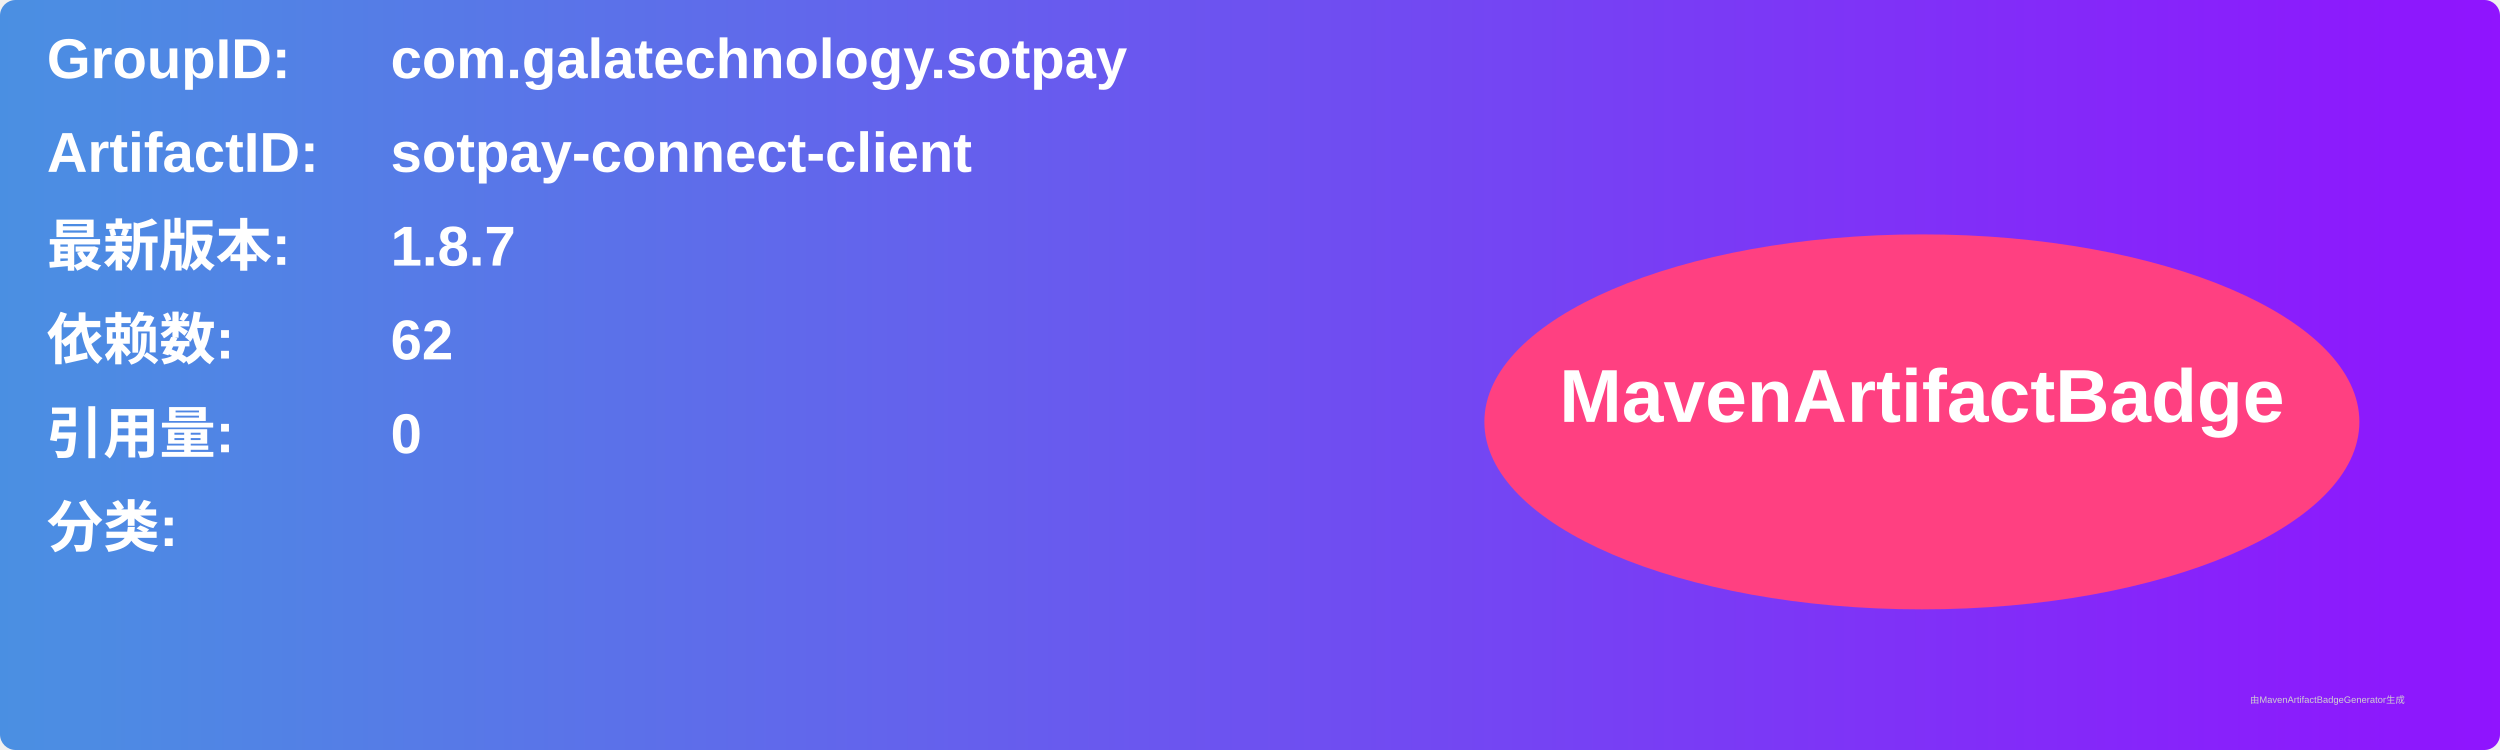
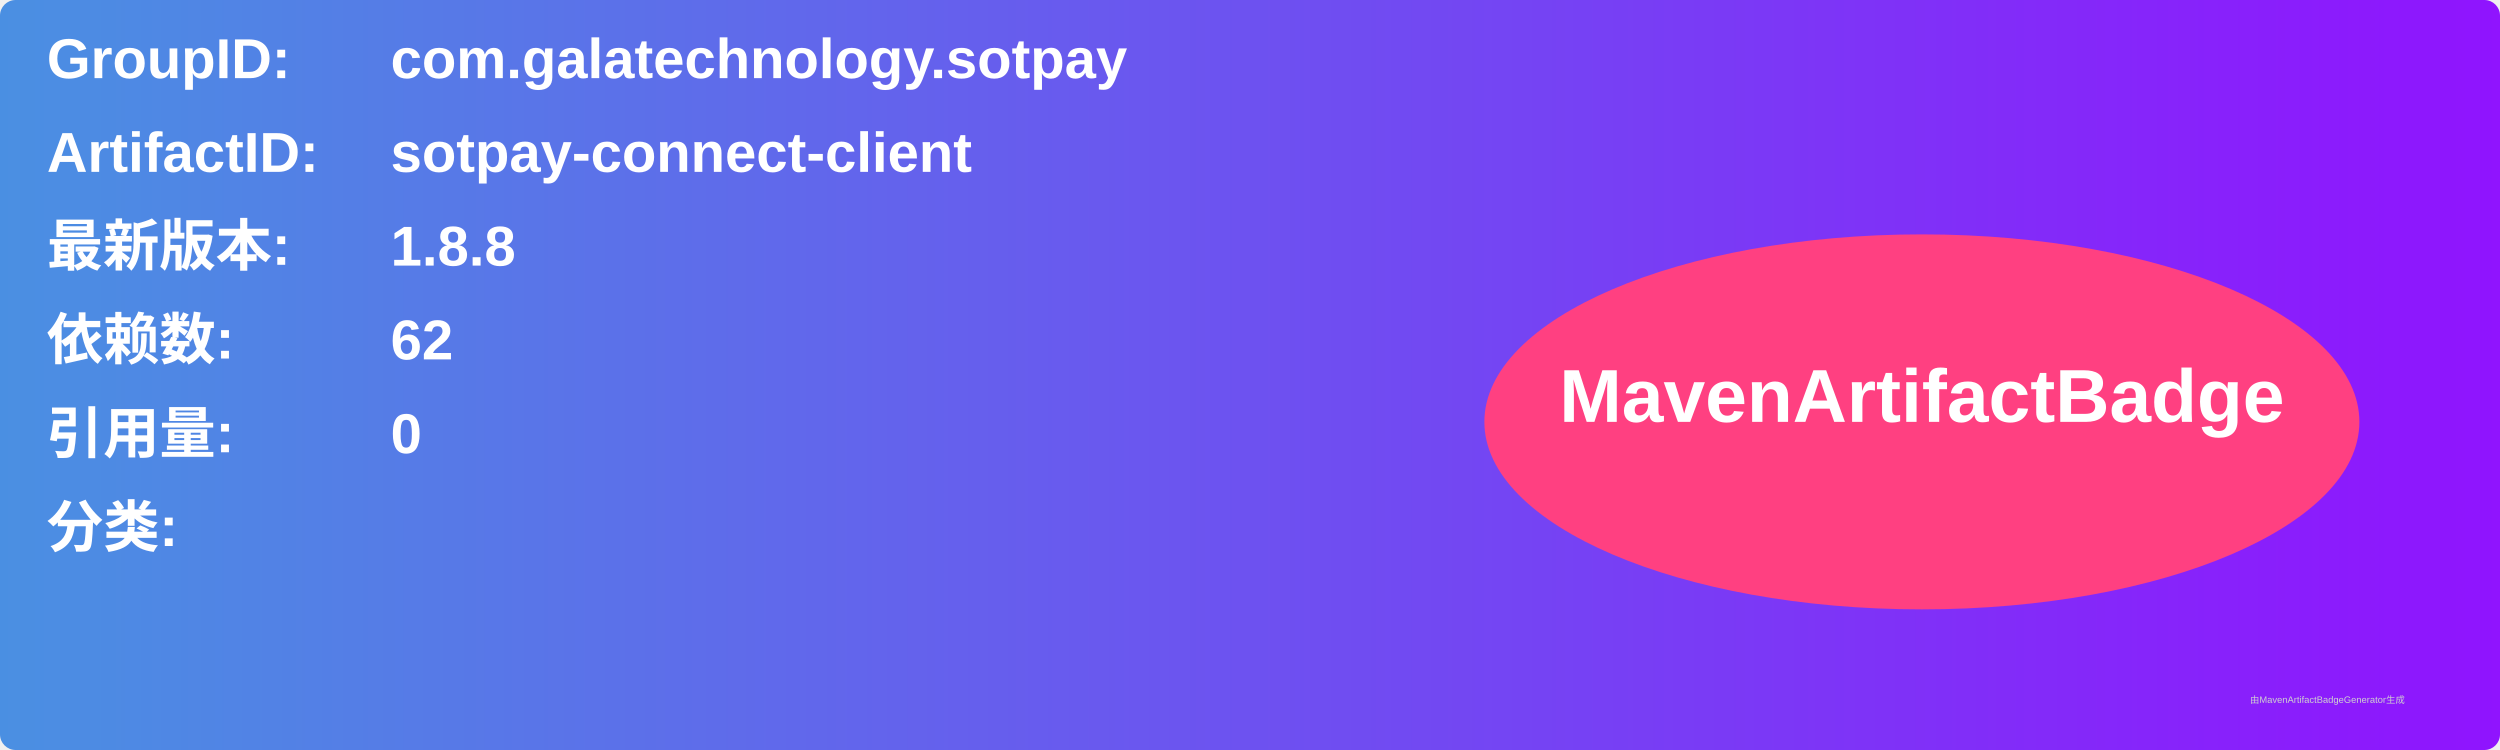
<svg xmlns="http://www.w3.org/2000/svg" width="800" height="240" viewBox="0 0 800 240">
  <linearGradient id="grad" x1="0%" y1="0%" x2="100%" y2="0%">
    <stop offset="0%" stop-color="#4a90e2" />
    <stop offset="100%" stop-color="#9013fe" />
  </linearGradient>
  <rect width="100%" height="100%" rx="5" ry="5" fill="url(#grad)" />
  <g transform="translate(15, 15)">
    <text x="0" y="10" font-family="Arial" font-size="18" fill="white" font-weight="bold" width="260">GroupID:</text>
    <text x="110" y="10" font-family="Arial" font-size="18" fill="white" font-weight="bold" width="460">com.galatechnology.sotpay</text>
    <text x="0" y="40" font-family="Arial" font-size="18" fill="white" font-weight="bold" width="260">ArtifactID:</text>
    <text x="110" y="40" font-family="Arial" font-size="18" fill="white" font-weight="bold" width="460">sotpay-connect-client</text>
    <text x="0" y="70" font-family="Arial" font-size="18" fill="white" font-weight="bold">最新版本:</text>
    <text x="110" y="70" font-family="Arial" font-size="18" fill="white" font-weight="bold">
-       <tspan font-weight="bold">1.8.7</tspan>
+       <tspan font-weight="bold">1.8.8</tspan>
    </text>
    <text x="0" y="100" font-family="Arial" font-size="18" fill="white" font-weight="bold">依赖数: </text>
    <text x="110" y="100" font-family="Arial" font-size="18" fill="white">
      <tspan font-weight="bold">62</tspan>
    </text>
    <text x="0" y="130" font-family="Arial" font-size="18" fill="white" font-weight="bold">引用量: </text>
    <text x="110" y="130" font-family="Arial" font-size="18" fill="white">
      <tspan font-weight="bold">0</tspan>
    </text>
    <text x="0" y="160" font-family="Arial" font-size="18" fill="white" font-weight="bold">分类:</text>
    <text x="10" y="190" font-family="Arial" font-size="10" fill="white">
      <tspan font-weight="bold" />
    </text>
    <ellipse cx="600" cy="120" rx="140" ry="60" fill="#ff4081" />
    <text x="600" y="120" text-anchor="middle" font-family="Arial" font-size="24" fill="white" font-weight="bold">MavenArtifactBadge</text>
  </g>
  <text x="720" y="225" font-family="Arial" font-size="3" fill="#d0d0d0">由MavenArtifactBadgeGenerator生成</text>
</svg>
